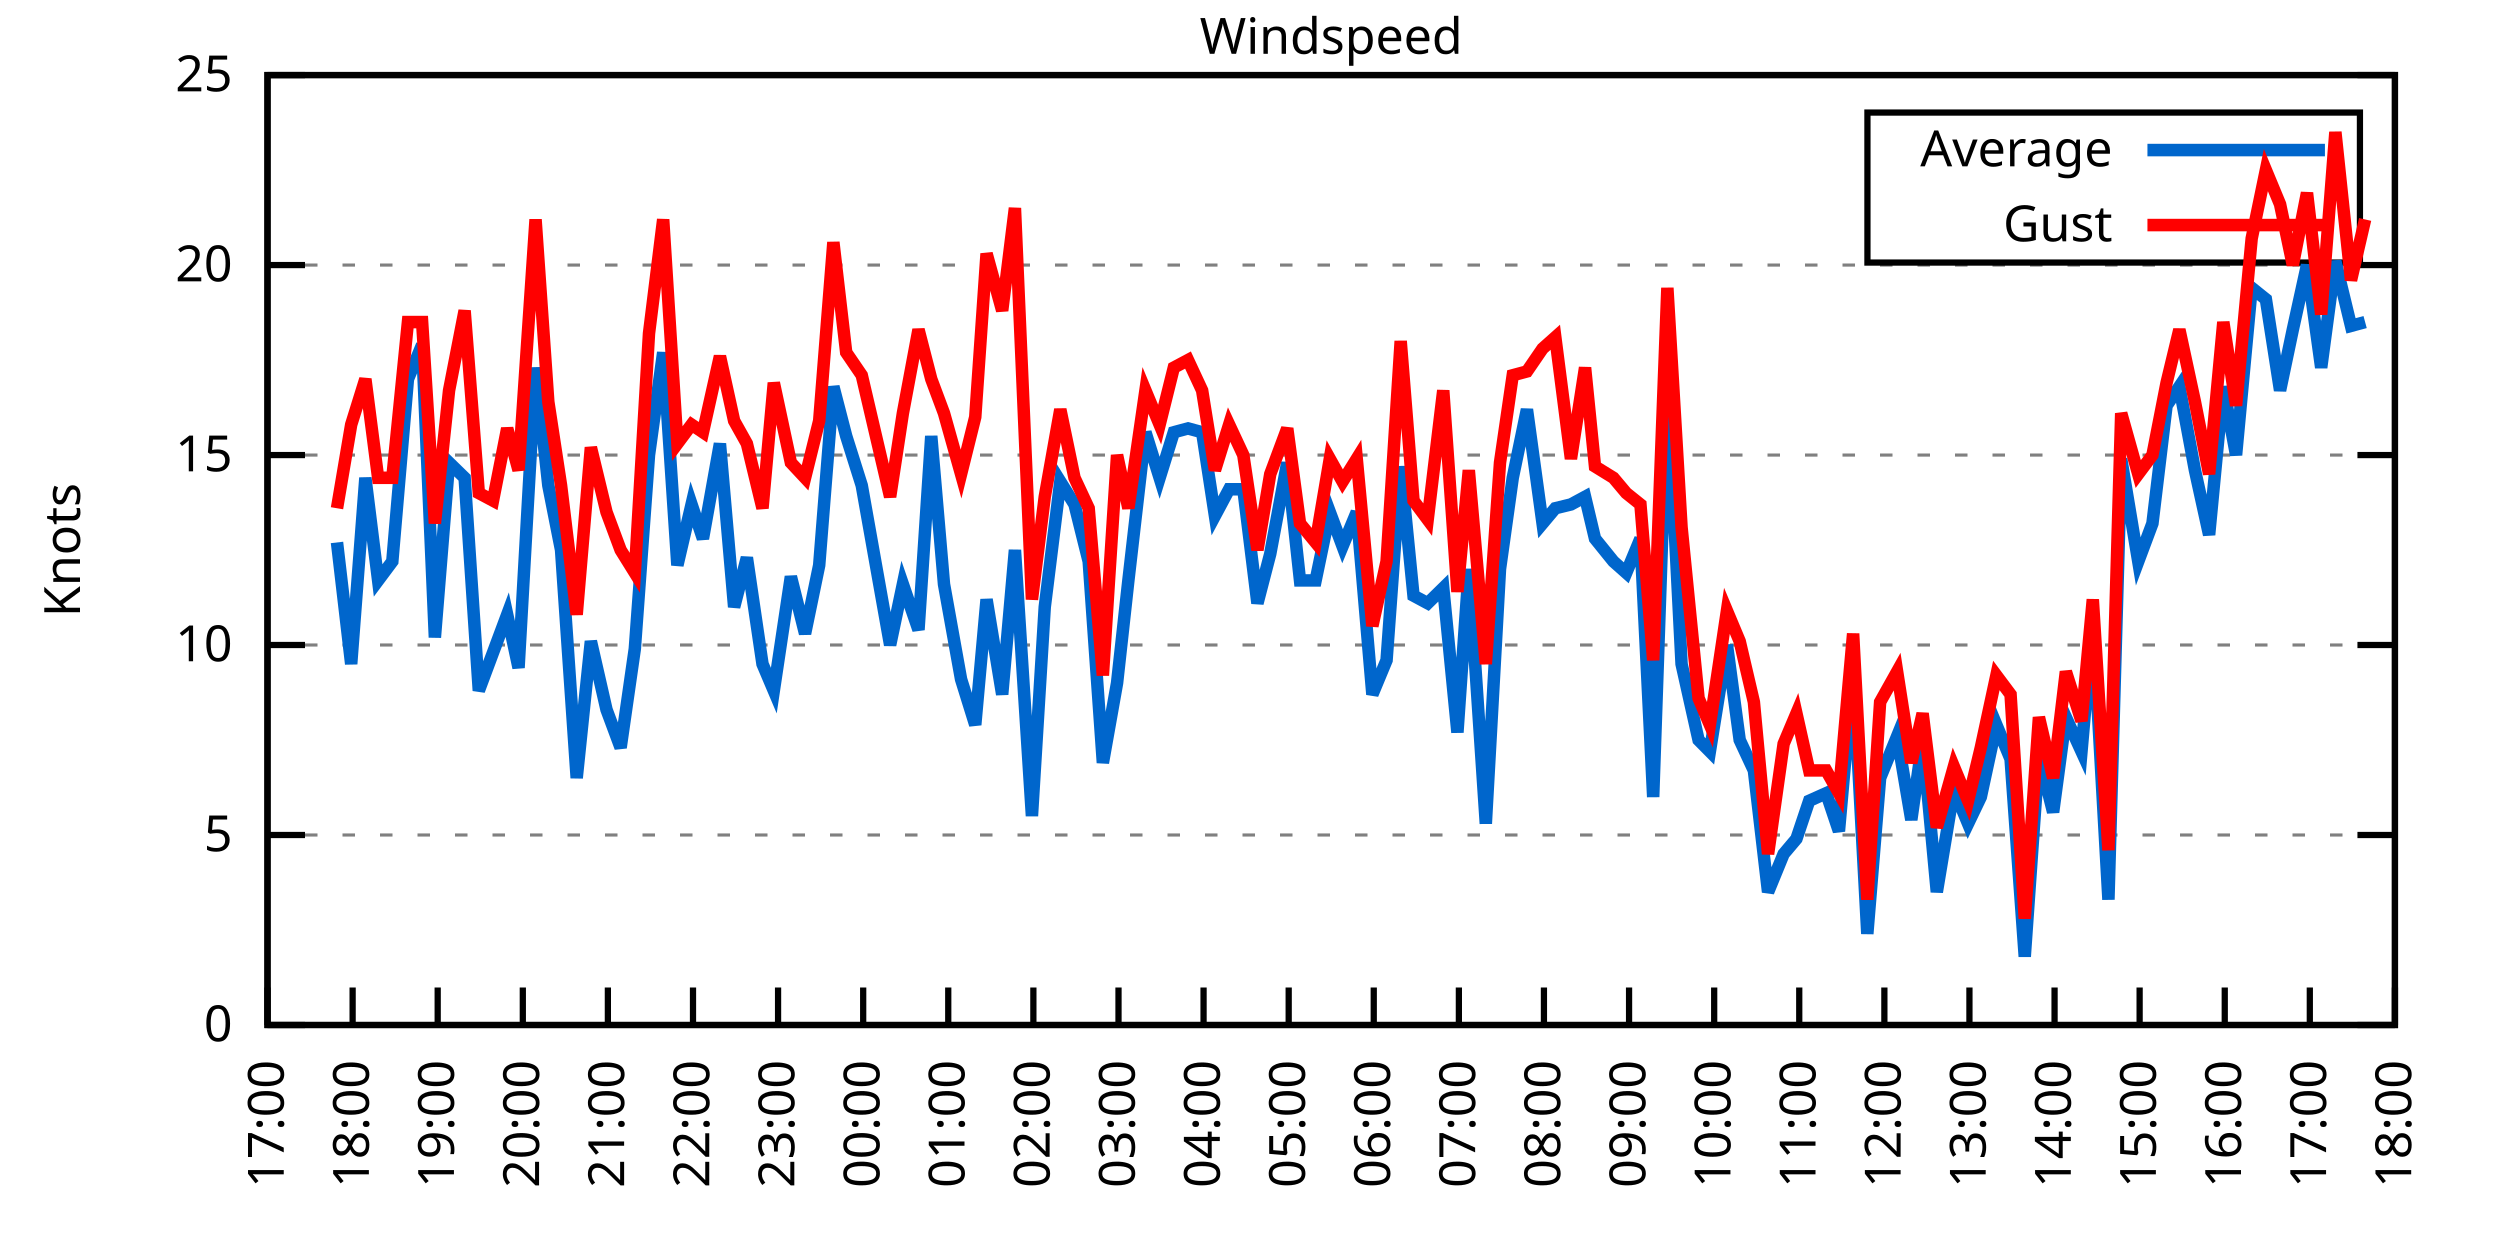
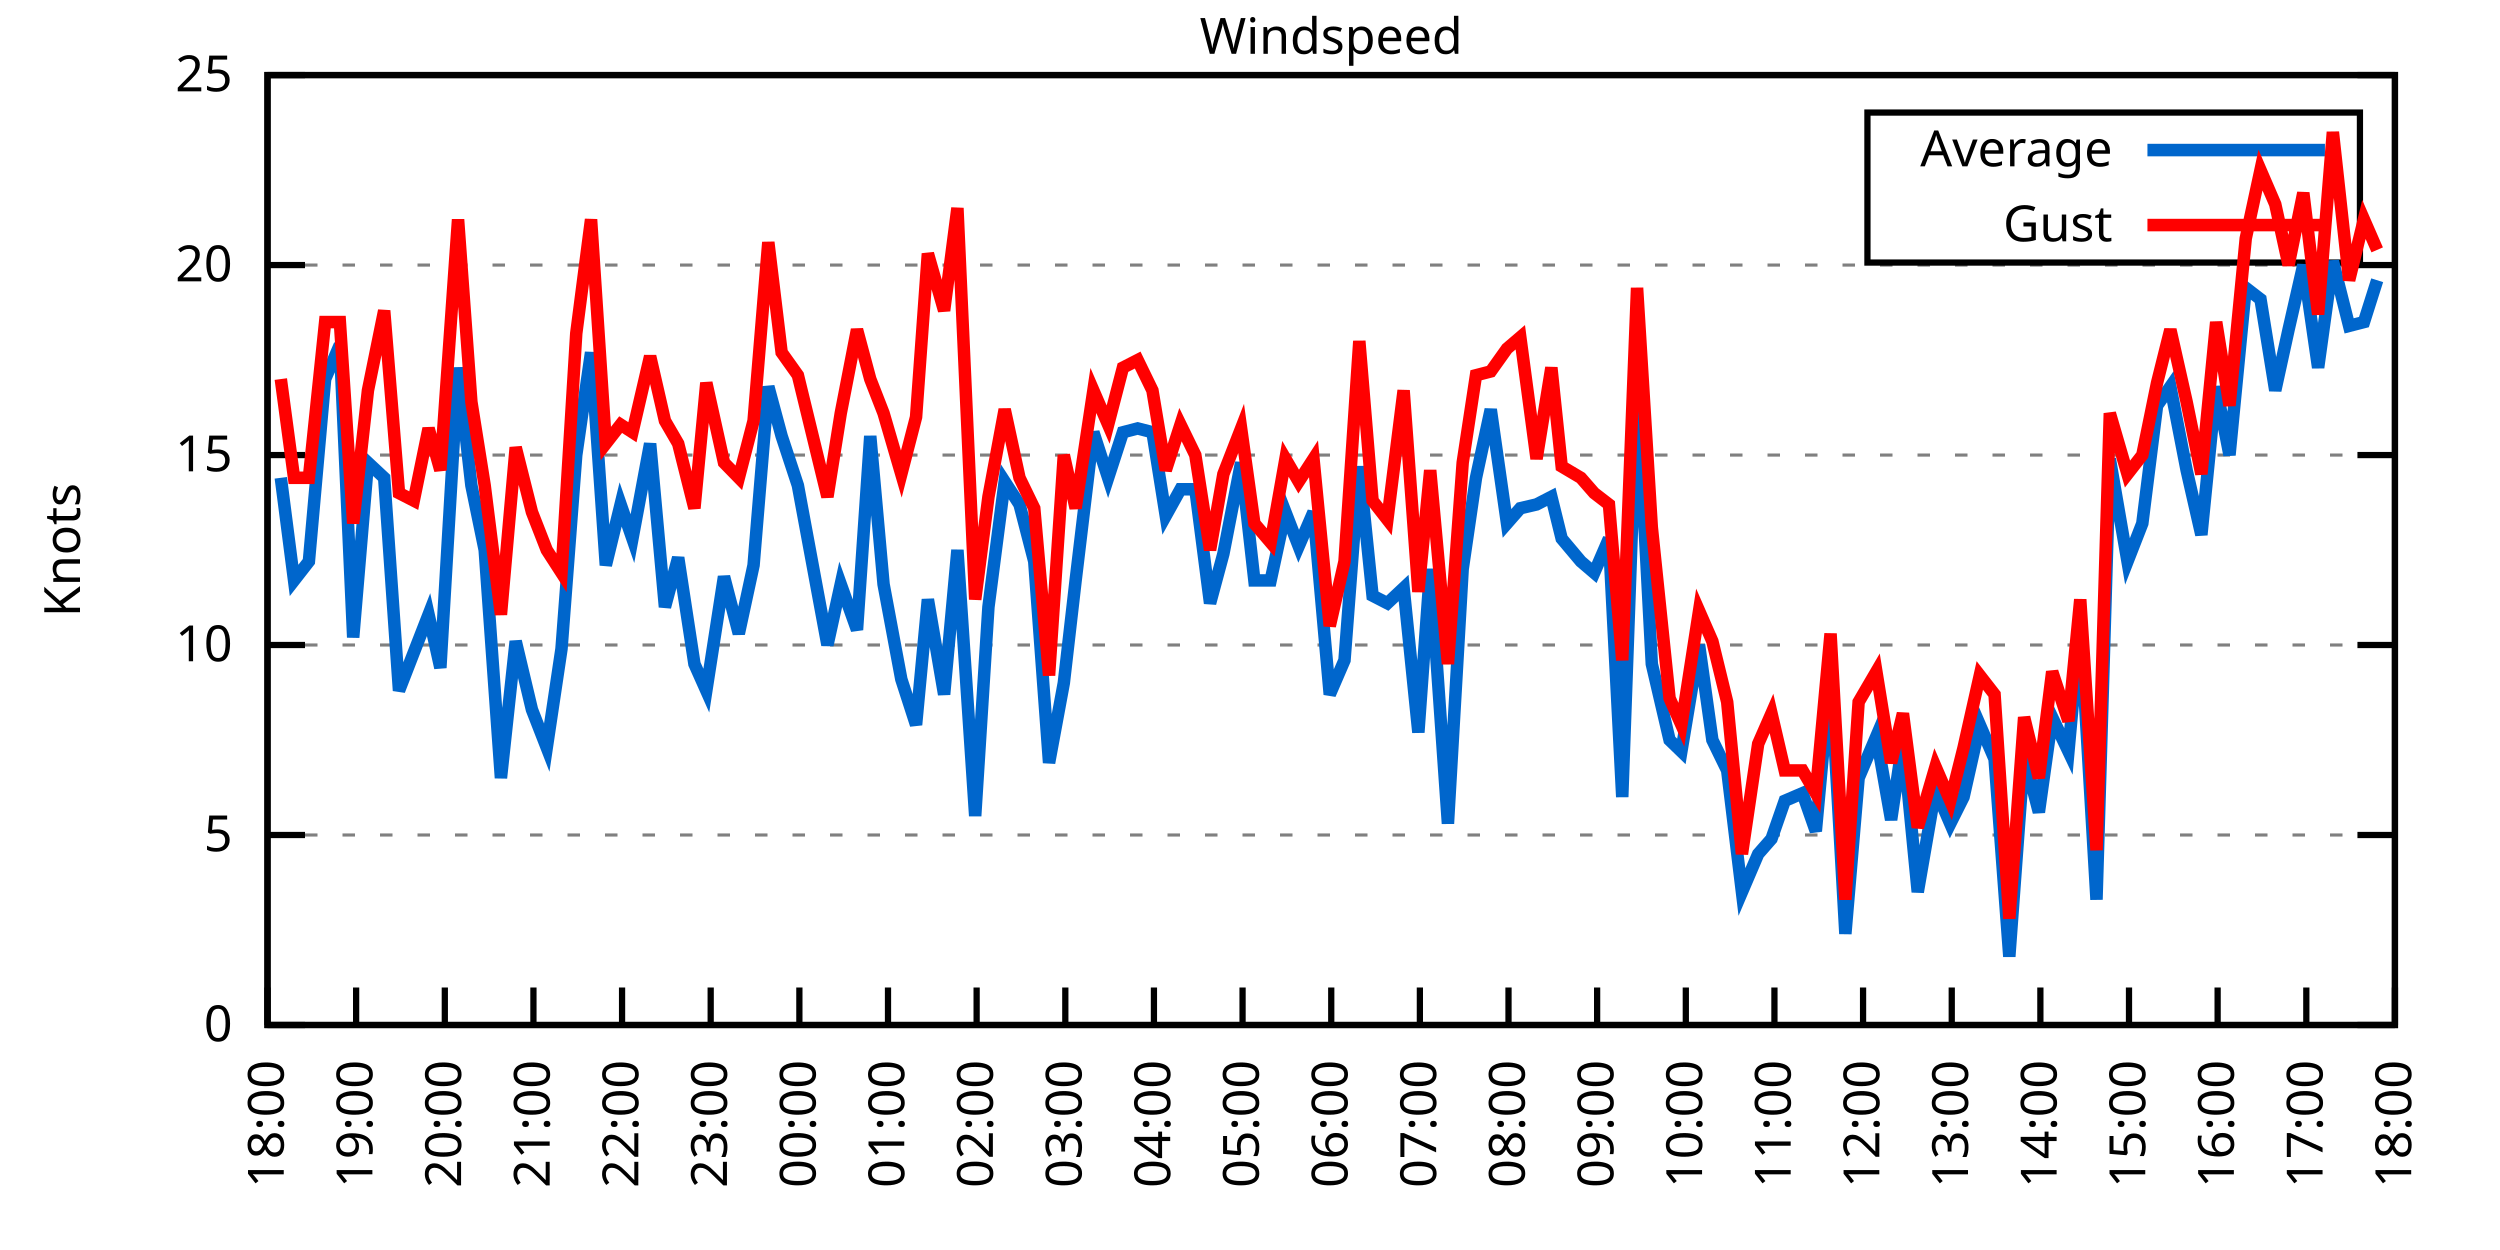
<svg xmlns="http://www.w3.org/2000/svg" xmlns:xlink="http://www.w3.org/1999/xlink" width="400" height="200" viewBox="0 0 400 200">
  <g id="gnuplot_canvas">
    <rect x="0" y="0" width="400" height="200" fill="none" />
    <defs>
      <circle id="gpDot" r="0.5" stroke-width="0.5" stroke="currentColor" />
      <path id="gpPt0" stroke-width="0.333" stroke="currentColor" d="M-1,0 h2 M0,-1 v2" />
      <path id="gpPt1" stroke-width="0.333" stroke="currentColor" d="M-1,-1 L1,1 M1,-1 L-1,1" />
      <path id="gpPt2" stroke-width="0.333" stroke="currentColor" d="M-1,0 L1,0 M0,-1 L0,1 M-1,-1 L1,1 M-1,1 L1,-1" />
      <rect id="gpPt3" stroke-width="0.333" stroke="currentColor" x="-1" y="-1" width="2" height="2" />
      <rect id="gpPt4" stroke-width="0.333" stroke="currentColor" fill="currentColor" x="-1" y="-1" width="2" height="2" />
      <circle id="gpPt5" stroke-width="0.333" stroke="currentColor" cx="0" cy="0" r="1" />
      <use xlink:href="#gpPt5" id="gpPt6" fill="currentColor" stroke="none" />
      <path id="gpPt7" stroke-width="0.333" stroke="currentColor" d="M0,-1.33 L-1.33,0.67 L1.33,0.67 z" />
      <use xlink:href="#gpPt7" id="gpPt8" fill="currentColor" stroke="none" />
      <use xlink:href="#gpPt7" id="gpPt9" stroke="currentColor" transform="rotate(180)" />
      <use xlink:href="#gpPt9" id="gpPt10" fill="currentColor" stroke="none" />
      <use xlink:href="#gpPt3" id="gpPt11" stroke="currentColor" transform="rotate(45)" />
      <use xlink:href="#gpPt11" id="gpPt12" fill="currentColor" stroke="none" />
      <path id="gpPt13" stroke-width="0.333" stroke="currentColor" d="M0,1.330 L1.265,0.411 L0.782,-1.067 L-0.782,-1.076 L-1.265,0.411 z" />
      <use xlink:href="#gpPt13" id="gpPt14" fill="currentColor" stroke="none" />
      <filter id="textbox" filterUnits="objectBoundingBox" x="0" y="0" height="1" width="1">
        <feFlood flood-color="white" flood-opacity="1" result="bgnd" />
        <feComposite in="SourceGraphic" in2="bgnd" operator="atop" />
      </filter>
      <filter id="greybox" filterUnits="objectBoundingBox" x="0" y="0" height="1" width="1">
        <feFlood flood-color="lightgrey" flood-opacity="1" result="grey" />
        <feComposite in="SourceGraphic" in2="grey" operator="atop" />
      </filter>
    </defs>
    <g fill="none" color="white" stroke="currentColor" stroke-width="1.00" stroke-linecap="butt" stroke-linejoin="miter">
</g>
    <g fill="none" color="black" stroke="currentColor" stroke-width="1.00" stroke-linecap="butt" stroke-linejoin="miter">
      <g stroke="none" shape-rendering="crispEdges">
        <polygon fill="rgb(255, 255, 255)" points="42.80,164.00 383.18,164.00 383.18,12.02 42.80,12.02 " />
      </g>
    </g>
    <g fill="none" color="black" stroke="currentColor" stroke-width="1.00" stroke-linecap="butt" stroke-linejoin="miter">
</g>
    <g fill="none" color="black" stroke="black" stroke-width="0.50" stroke-linecap="butt" stroke-linejoin="miter">
</g>
    <g fill="none" color="gray" stroke="currentColor" stroke-width="0.50" stroke-linecap="butt" stroke-linejoin="miter">
      <path stroke="gray" stroke-dasharray="2,4" class="gridline" d="M42.80,164.00 L383.19,164.00  " />
    </g>
    <g fill="none" color="gray" stroke="gray" stroke-width="1.00" stroke-linecap="butt" stroke-linejoin="miter">
</g>
    <g fill="none" color="black" stroke="currentColor" stroke-width="1.00" stroke-linecap="butt" stroke-linejoin="miter">
      <path stroke="black" d="M42.80,164.00 L48.80,164.00 M383.19,164.00 L377.19,164.00  " />
      <g transform="translate(37.20,166.60)" stroke="none" fill="black" font-family="Sans" font-size="8.00" text-anchor="end">
        <text>
          <tspan font-family="Sans"> 0</tspan>
        </text>
      </g>
    </g>
    <g fill="none" color="black" stroke="currentColor" stroke-width="1.00" stroke-linecap="butt" stroke-linejoin="miter">
</g>
    <g fill="none" color="black" stroke="black" stroke-width="0.50" stroke-linecap="butt" stroke-linejoin="miter">
</g>
    <g fill="none" color="gray" stroke="currentColor" stroke-width="0.50" stroke-linecap="butt" stroke-linejoin="miter">
      <path stroke="gray" stroke-dasharray="2,4" class="gridline" d="M42.80,133.60 L383.19,133.60  " />
    </g>
    <g fill="none" color="gray" stroke="gray" stroke-width="1.00" stroke-linecap="butt" stroke-linejoin="miter">
</g>
    <g fill="none" color="black" stroke="currentColor" stroke-width="1.00" stroke-linecap="butt" stroke-linejoin="miter">
      <path stroke="black" d="M42.80,133.60 L48.80,133.60 M383.19,133.60 L377.19,133.60  " />
      <g transform="translate(37.20,136.20)" stroke="none" fill="black" font-family="Sans" font-size="8.00" text-anchor="end">
        <text>
          <tspan font-family="Sans"> 5</tspan>
        </text>
      </g>
    </g>
    <g fill="none" color="black" stroke="currentColor" stroke-width="1.00" stroke-linecap="butt" stroke-linejoin="miter">
</g>
    <g fill="none" color="black" stroke="black" stroke-width="0.50" stroke-linecap="butt" stroke-linejoin="miter">
</g>
    <g fill="none" color="gray" stroke="currentColor" stroke-width="0.50" stroke-linecap="butt" stroke-linejoin="miter">
      <path stroke="gray" stroke-dasharray="2,4" class="gridline" d="M42.80,103.20 L383.19,103.20  " />
    </g>
    <g fill="none" color="gray" stroke="gray" stroke-width="1.00" stroke-linecap="butt" stroke-linejoin="miter">
</g>
    <g fill="none" color="black" stroke="currentColor" stroke-width="1.00" stroke-linecap="butt" stroke-linejoin="miter">
      <path stroke="black" d="M42.80,103.20 L48.80,103.20 M383.19,103.20 L377.19,103.20  " />
      <g transform="translate(37.20,105.80)" stroke="none" fill="black" font-family="Sans" font-size="8.00" text-anchor="end">
        <text>
          <tspan font-family="Sans"> 10</tspan>
        </text>
      </g>
    </g>
    <g fill="none" color="black" stroke="currentColor" stroke-width="1.00" stroke-linecap="butt" stroke-linejoin="miter">
</g>
    <g fill="none" color="black" stroke="black" stroke-width="0.50" stroke-linecap="butt" stroke-linejoin="miter">
</g>
    <g fill="none" color="gray" stroke="currentColor" stroke-width="0.50" stroke-linecap="butt" stroke-linejoin="miter">
      <path stroke="gray" stroke-dasharray="2,4" class="gridline" d="M42.80,72.81 L383.19,72.81  " />
    </g>
    <g fill="none" color="gray" stroke="gray" stroke-width="1.00" stroke-linecap="butt" stroke-linejoin="miter">
</g>
    <g fill="none" color="black" stroke="currentColor" stroke-width="1.00" stroke-linecap="butt" stroke-linejoin="miter">
      <path stroke="black" d="M42.80,72.81 L48.80,72.81 M383.19,72.81 L377.19,72.81  " />
      <g transform="translate(37.20,75.41)" stroke="none" fill="black" font-family="Sans" font-size="8.00" text-anchor="end">
        <text>
          <tspan font-family="Sans"> 15</tspan>
        </text>
      </g>
    </g>
    <g fill="none" color="black" stroke="currentColor" stroke-width="1.00" stroke-linecap="butt" stroke-linejoin="miter">
</g>
    <g fill="none" color="black" stroke="black" stroke-width="0.50" stroke-linecap="butt" stroke-linejoin="miter">
</g>
    <g fill="none" color="gray" stroke="currentColor" stroke-width="0.50" stroke-linecap="butt" stroke-linejoin="miter">
      <path stroke="gray" stroke-dasharray="2,4" class="gridline" d="M42.80,42.41 L383.19,42.41  " />
    </g>
    <g fill="none" color="gray" stroke="gray" stroke-width="1.00" stroke-linecap="butt" stroke-linejoin="miter">
</g>
    <g fill="none" color="black" stroke="currentColor" stroke-width="1.00" stroke-linecap="butt" stroke-linejoin="miter">
      <path stroke="black" d="M42.80,42.41 L48.80,42.41 M383.19,42.41 L377.19,42.41  " />
      <g transform="translate(37.20,45.01)" stroke="none" fill="black" font-family="Sans" font-size="8.00" text-anchor="end">
        <text>
          <tspan font-family="Sans"> 20</tspan>
        </text>
      </g>
    </g>
    <g fill="none" color="black" stroke="currentColor" stroke-width="1.00" stroke-linecap="butt" stroke-linejoin="miter">
</g>
    <g fill="none" color="black" stroke="black" stroke-width="0.50" stroke-linecap="butt" stroke-linejoin="miter">
</g>
    <g fill="none" color="gray" stroke="currentColor" stroke-width="0.50" stroke-linecap="butt" stroke-linejoin="miter">
      <path stroke="gray" stroke-dasharray="2,4" class="gridline" d="M42.80,12.01 L383.19,12.01  " />
    </g>
    <g fill="none" color="gray" stroke="gray" stroke-width="1.00" stroke-linecap="butt" stroke-linejoin="miter">
</g>
    <g fill="none" color="black" stroke="currentColor" stroke-width="1.00" stroke-linecap="butt" stroke-linejoin="miter">
      <path stroke="black" d="M42.80,12.01 L48.80,12.01 M383.19,12.01 L377.19,12.01  " />
      <g transform="translate(37.20,14.61)" stroke="none" fill="black" font-family="Sans" font-size="8.00" text-anchor="end">
        <text>
          <tspan font-family="Sans"> 25</tspan>
        </text>
      </g>
    </g>
    <g fill="none" color="black" stroke="currentColor" stroke-width="1.00" stroke-linecap="butt" stroke-linejoin="miter">
      <path stroke="black" d="M42.80,164.00 L42.80,158.00  " />
      <g transform="translate(45.40,169.60) rotate(270.00)" stroke="none" fill="black" font-family="Sans" font-size="8.00" text-anchor="end">
        <text>
-           <tspan font-family="Sans">17:00</tspan>
-         </text>
-       </g>
-     </g>
-     <g fill="none" color="black" stroke="currentColor" stroke-width="1.00" stroke-linecap="butt" stroke-linejoin="miter">
-       <path stroke="black" d="M56.42,164.00 L56.42,158.00  " />
-       <g transform="translate(59.02,169.60) rotate(270.00)" stroke="none" fill="black" font-family="Sans" font-size="8.00" text-anchor="end">
-         <text>
          <tspan font-family="Sans">18:00</tspan>
        </text>
      </g>
    </g>
    <g fill="none" color="black" stroke="currentColor" stroke-width="1.00" stroke-linecap="butt" stroke-linejoin="miter">
-       <path stroke="black" d="M70.03,164.00 L70.03,158.00  " />
-       <g transform="translate(72.63,169.60) rotate(270.00)" stroke="none" fill="black" font-family="Sans" font-size="8.00" text-anchor="end">
+       <path stroke="black" d="M56.98,164.00 L56.98,158.00  " />
+       <g transform="translate(59.58,169.60) rotate(270.00)" stroke="none" fill="black" font-family="Sans" font-size="8.00" text-anchor="end">
        <text>
          <tspan font-family="Sans">19:00</tspan>
        </text>
      </g>
    </g>
    <g fill="none" color="black" stroke="currentColor" stroke-width="1.00" stroke-linecap="butt" stroke-linejoin="miter">
-       <path stroke="black" d="M83.65,164.00 L83.65,158.00  " />
-       <g transform="translate(86.25,169.60) rotate(270.00)" stroke="none" fill="black" font-family="Sans" font-size="8.00" text-anchor="end">
+       <path stroke="black" d="M71.17,164.00 L71.17,158.00  " />
+       <g transform="translate(73.77,169.60) rotate(270.00)" stroke="none" fill="black" font-family="Sans" font-size="8.00" text-anchor="end">
        <text>
          <tspan font-family="Sans">20:00</tspan>
        </text>
      </g>
    </g>
    <g fill="none" color="black" stroke="currentColor" stroke-width="1.00" stroke-linecap="butt" stroke-linejoin="miter">
-       <path stroke="black" d="M97.26,164.00 L97.26,158.00  " />
-       <g transform="translate(99.86,169.60) rotate(270.00)" stroke="none" fill="black" font-family="Sans" font-size="8.00" text-anchor="end">
+       <path stroke="black" d="M85.35,164.00 L85.35,158.00  " />
+       <g transform="translate(87.95,169.60) rotate(270.00)" stroke="none" fill="black" font-family="Sans" font-size="8.00" text-anchor="end">
        <text>
          <tspan font-family="Sans">21:00</tspan>
        </text>
      </g>
    </g>
    <g fill="none" color="black" stroke="currentColor" stroke-width="1.00" stroke-linecap="butt" stroke-linejoin="miter">
-       <path stroke="black" d="M110.88,164.00 L110.88,158.00  " />
-       <g transform="translate(113.48,169.60) rotate(270.00)" stroke="none" fill="black" font-family="Sans" font-size="8.00" text-anchor="end">
+       <path stroke="black" d="M99.53,164.00 L99.53,158.00  " />
+       <g transform="translate(102.13,169.60) rotate(270.00)" stroke="none" fill="black" font-family="Sans" font-size="8.00" text-anchor="end">
        <text>
          <tspan font-family="Sans">22:00</tspan>
        </text>
      </g>
    </g>
    <g fill="none" color="black" stroke="currentColor" stroke-width="1.00" stroke-linecap="butt" stroke-linejoin="miter">
-       <path stroke="black" d="M124.49,164.00 L124.49,158.00  " />
-       <g transform="translate(127.09,169.60) rotate(270.00)" stroke="none" fill="black" font-family="Sans" font-size="8.00" text-anchor="end">
+       <path stroke="black" d="M113.71,164.00 L113.71,158.00  " />
+       <g transform="translate(116.31,169.60) rotate(270.00)" stroke="none" fill="black" font-family="Sans" font-size="8.00" text-anchor="end">
        <text>
          <tspan font-family="Sans">23:00</tspan>
        </text>
      </g>
    </g>
    <g fill="none" color="black" stroke="currentColor" stroke-width="1.00" stroke-linecap="butt" stroke-linejoin="miter">
-       <path stroke="black" d="M138.11,164.00 L138.11,158.00  " />
-       <g transform="translate(140.71,169.60) rotate(270.00)" stroke="none" fill="black" font-family="Sans" font-size="8.00" text-anchor="end">
+       <path stroke="black" d="M127.90,164.00 L127.90,158.00  " />
+       <g transform="translate(130.50,169.60) rotate(270.00)" stroke="none" fill="black" font-family="Sans" font-size="8.00" text-anchor="end">
        <text>
          <tspan font-family="Sans">00:00</tspan>
        </text>
      </g>
    </g>
    <g fill="none" color="black" stroke="currentColor" stroke-width="1.00" stroke-linecap="butt" stroke-linejoin="miter">
-       <path stroke="black" d="M151.72,164.00 L151.72,158.00  " />
-       <g transform="translate(154.32,169.60) rotate(270.00)" stroke="none" fill="black" font-family="Sans" font-size="8.00" text-anchor="end">
+       <path stroke="black" d="M142.08,164.00 L142.08,158.00  " />
+       <g transform="translate(144.68,169.60) rotate(270.00)" stroke="none" fill="black" font-family="Sans" font-size="8.00" text-anchor="end">
        <text>
          <tspan font-family="Sans">01:00</tspan>
        </text>
      </g>
    </g>
    <g fill="none" color="black" stroke="currentColor" stroke-width="1.00" stroke-linecap="butt" stroke-linejoin="miter">
-       <path stroke="black" d="M165.34,164.00 L165.34,158.00  " />
-       <g transform="translate(167.94,169.60) rotate(270.00)" stroke="none" fill="black" font-family="Sans" font-size="8.00" text-anchor="end">
+       <path stroke="black" d="M156.26,164.00 L156.26,158.00  " />
+       <g transform="translate(158.86,169.60) rotate(270.00)" stroke="none" fill="black" font-family="Sans" font-size="8.00" text-anchor="end">
        <text>
          <tspan font-family="Sans">02:00</tspan>
        </text>
      </g>
    </g>
    <g fill="none" color="black" stroke="currentColor" stroke-width="1.00" stroke-linecap="butt" stroke-linejoin="miter">
-       <path stroke="black" d="M178.96,164.00 L178.96,158.00  " />
-       <g transform="translate(181.56,169.60) rotate(270.00)" stroke="none" fill="black" font-family="Sans" font-size="8.00" text-anchor="end">
+       <path stroke="black" d="M170.45,164.00 L170.45,158.00  " />
+       <g transform="translate(173.05,169.60) rotate(270.00)" stroke="none" fill="black" font-family="Sans" font-size="8.00" text-anchor="end">
        <text>
          <tspan font-family="Sans">03:00</tspan>
        </text>
      </g>
    </g>
    <g fill="none" color="black" stroke="currentColor" stroke-width="1.00" stroke-linecap="butt" stroke-linejoin="miter">
-       <path stroke="black" d="M192.57,164.00 L192.57,158.00  " />
-       <g transform="translate(195.17,169.60) rotate(270.00)" stroke="none" fill="black" font-family="Sans" font-size="8.00" text-anchor="end">
+       <path stroke="black" d="M184.63,164.00 L184.63,158.00  " />
+       <g transform="translate(187.23,169.60) rotate(270.00)" stroke="none" fill="black" font-family="Sans" font-size="8.00" text-anchor="end">
        <text>
          <tspan font-family="Sans">04:00</tspan>
        </text>
      </g>
    </g>
    <g fill="none" color="black" stroke="currentColor" stroke-width="1.00" stroke-linecap="butt" stroke-linejoin="miter">
-       <path stroke="black" d="M206.19,164.00 L206.19,158.00  " />
-       <g transform="translate(208.79,169.60) rotate(270.00)" stroke="none" fill="black" font-family="Sans" font-size="8.00" text-anchor="end">
+       <path stroke="black" d="M198.81,164.00 L198.81,158.00  " />
+       <g transform="translate(201.41,169.60) rotate(270.00)" stroke="none" fill="black" font-family="Sans" font-size="8.00" text-anchor="end">
        <text>
          <tspan font-family="Sans">05:00</tspan>
        </text>
      </g>
    </g>
    <g fill="none" color="black" stroke="currentColor" stroke-width="1.00" stroke-linecap="butt" stroke-linejoin="miter">
-       <path stroke="black" d="M219.80,164.00 L219.80,158.00  " />
-       <g transform="translate(222.40,169.60) rotate(270.00)" stroke="none" fill="black" font-family="Sans" font-size="8.00" text-anchor="end">
+       <path stroke="black" d="M213.00,164.00 L213.00,158.00  " />
+       <g transform="translate(215.60,169.60) rotate(270.00)" stroke="none" fill="black" font-family="Sans" font-size="8.00" text-anchor="end">
        <text>
          <tspan font-family="Sans">06:00</tspan>
        </text>
      </g>
    </g>
    <g fill="none" color="black" stroke="currentColor" stroke-width="1.00" stroke-linecap="butt" stroke-linejoin="miter">
-       <path stroke="black" d="M233.42,164.00 L233.42,158.00  " />
-       <g transform="translate(236.02,169.60) rotate(270.00)" stroke="none" fill="black" font-family="Sans" font-size="8.00" text-anchor="end">
+       <path stroke="black" d="M227.18,164.00 L227.18,158.00  " />
+       <g transform="translate(229.78,169.60) rotate(270.00)" stroke="none" fill="black" font-family="Sans" font-size="8.00" text-anchor="end">
        <text>
          <tspan font-family="Sans">07:00</tspan>
        </text>
      </g>
    </g>
    <g fill="none" color="black" stroke="currentColor" stroke-width="1.00" stroke-linecap="butt" stroke-linejoin="miter">
-       <path stroke="black" d="M247.03,164.00 L247.03,158.00  " />
-       <g transform="translate(249.63,169.60) rotate(270.00)" stroke="none" fill="black" font-family="Sans" font-size="8.00" text-anchor="end">
+       <path stroke="black" d="M241.36,164.00 L241.36,158.00  " />
+       <g transform="translate(243.96,169.60) rotate(270.00)" stroke="none" fill="black" font-family="Sans" font-size="8.00" text-anchor="end">
        <text>
          <tspan font-family="Sans">08:00</tspan>
        </text>
      </g>
    </g>
    <g fill="none" color="black" stroke="currentColor" stroke-width="1.00" stroke-linecap="butt" stroke-linejoin="miter">
-       <path stroke="black" d="M260.65,164.00 L260.65,158.00  " />
-       <g transform="translate(263.25,169.60) rotate(270.00)" stroke="none" fill="black" font-family="Sans" font-size="8.00" text-anchor="end">
+       <path stroke="black" d="M255.54,164.00 L255.54,158.00  " />
+       <g transform="translate(258.14,169.60) rotate(270.00)" stroke="none" fill="black" font-family="Sans" font-size="8.00" text-anchor="end">
        <text>
          <tspan font-family="Sans">09:00</tspan>
        </text>
      </g>
    </g>
    <g fill="none" color="black" stroke="currentColor" stroke-width="1.00" stroke-linecap="butt" stroke-linejoin="miter">
-       <path stroke="black" d="M274.27,164.00 L274.27,158.00  " />
-       <g transform="translate(276.87,169.60) rotate(270.00)" stroke="none" fill="black" font-family="Sans" font-size="8.00" text-anchor="end">
+       <path stroke="black" d="M269.73,164.00 L269.73,158.00  " />
+       <g transform="translate(272.33,169.60) rotate(270.00)" stroke="none" fill="black" font-family="Sans" font-size="8.00" text-anchor="end">
        <text>
          <tspan font-family="Sans">10:00</tspan>
        </text>
      </g>
    </g>
    <g fill="none" color="black" stroke="currentColor" stroke-width="1.00" stroke-linecap="butt" stroke-linejoin="miter">
-       <path stroke="black" d="M287.88,164.00 L287.88,158.00  " />
-       <g transform="translate(290.48,169.60) rotate(270.00)" stroke="none" fill="black" font-family="Sans" font-size="8.00" text-anchor="end">
+       <path stroke="black" d="M283.91,164.00 L283.91,158.00  " />
+       <g transform="translate(286.51,169.60) rotate(270.00)" stroke="none" fill="black" font-family="Sans" font-size="8.00" text-anchor="end">
        <text>
          <tspan font-family="Sans">11:00</tspan>
        </text>
      </g>
    </g>
    <g fill="none" color="black" stroke="currentColor" stroke-width="1.00" stroke-linecap="butt" stroke-linejoin="miter">
-       <path stroke="black" d="M301.50,164.00 L301.50,158.00  " />
-       <g transform="translate(304.10,169.60) rotate(270.00)" stroke="none" fill="black" font-family="Sans" font-size="8.00" text-anchor="end">
+       <path stroke="black" d="M298.09,164.00 L298.09,158.00  " />
+       <g transform="translate(300.69,169.60) rotate(270.00)" stroke="none" fill="black" font-family="Sans" font-size="8.00" text-anchor="end">
        <text>
          <tspan font-family="Sans">12:00</tspan>
        </text>
      </g>
    </g>
    <g fill="none" color="black" stroke="currentColor" stroke-width="1.00" stroke-linecap="butt" stroke-linejoin="miter">
-       <path stroke="black" d="M315.11,164.00 L315.11,158.00  " />
-       <g transform="translate(317.71,169.60) rotate(270.00)" stroke="none" fill="black" font-family="Sans" font-size="8.00" text-anchor="end">
+       <path stroke="black" d="M312.28,164.00 L312.28,158.00  " />
+       <g transform="translate(314.88,169.60) rotate(270.00)" stroke="none" fill="black" font-family="Sans" font-size="8.00" text-anchor="end">
        <text>
          <tspan font-family="Sans">13:00</tspan>
        </text>
      </g>
    </g>
    <g fill="none" color="black" stroke="currentColor" stroke-width="1.00" stroke-linecap="butt" stroke-linejoin="miter">
-       <path stroke="black" d="M328.73,164.00 L328.73,158.00  " />
-       <g transform="translate(331.33,169.60) rotate(270.00)" stroke="none" fill="black" font-family="Sans" font-size="8.00" text-anchor="end">
+       <path stroke="black" d="M326.46,164.00 L326.46,158.00  " />
+       <g transform="translate(329.06,169.60) rotate(270.00)" stroke="none" fill="black" font-family="Sans" font-size="8.00" text-anchor="end">
        <text>
          <tspan font-family="Sans">14:00</tspan>
        </text>
      </g>
    </g>
    <g fill="none" color="black" stroke="currentColor" stroke-width="1.00" stroke-linecap="butt" stroke-linejoin="miter">
-       <path stroke="black" d="M342.34,164.00 L342.34,158.00  " />
-       <g transform="translate(344.94,169.60) rotate(270.00)" stroke="none" fill="black" font-family="Sans" font-size="8.00" text-anchor="end">
+       <path stroke="black" d="M340.64,164.00 L340.64,158.00  " />
+       <g transform="translate(343.24,169.60) rotate(270.00)" stroke="none" fill="black" font-family="Sans" font-size="8.00" text-anchor="end">
        <text>
          <tspan font-family="Sans">15:00</tspan>
        </text>
      </g>
    </g>
    <g fill="none" color="black" stroke="currentColor" stroke-width="1.00" stroke-linecap="butt" stroke-linejoin="miter">
-       <path stroke="black" d="M355.96,164.00 L355.96,158.00  " />
-       <g transform="translate(358.56,169.60) rotate(270.00)" stroke="none" fill="black" font-family="Sans" font-size="8.00" text-anchor="end">
+       <path stroke="black" d="M354.82,164.00 L354.82,158.00  " />
+       <g transform="translate(357.42,169.60) rotate(270.00)" stroke="none" fill="black" font-family="Sans" font-size="8.00" text-anchor="end">
        <text>
          <tspan font-family="Sans">16:00</tspan>
        </text>
      </g>
    </g>
    <g fill="none" color="black" stroke="currentColor" stroke-width="1.00" stroke-linecap="butt" stroke-linejoin="miter">
-       <path stroke="black" d="M369.57,164.00 L369.57,158.00  " />
-       <g transform="translate(372.17,169.60) rotate(270.00)" stroke="none" fill="black" font-family="Sans" font-size="8.00" text-anchor="end">
+       <path stroke="black" d="M369.01,164.00 L369.01,158.00  " />
+       <g transform="translate(371.61,169.60) rotate(270.00)" stroke="none" fill="black" font-family="Sans" font-size="8.00" text-anchor="end">
        <text>
          <tspan font-family="Sans">17:00</tspan>
        </text>
      </g>
    </g>
    <g fill="none" color="black" stroke="currentColor" stroke-width="1.00" stroke-linecap="butt" stroke-linejoin="miter">
      <path stroke="black" d="M383.19,164.00 L383.19,158.00  " />
      <g transform="translate(385.79,169.60) rotate(270.00)" stroke="none" fill="black" font-family="Sans" font-size="8.00" text-anchor="end">
        <text>
          <tspan font-family="Sans">18:00</tspan>
        </text>
      </g>
    </g>
    <g fill="none" color="black" stroke="currentColor" stroke-width="1.00" stroke-linecap="butt" stroke-linejoin="miter">
</g>
    <g fill="none" color="black" stroke="currentColor" stroke-width="1.00" stroke-linecap="butt" stroke-linejoin="miter">
      <path stroke="black" d="M42.80,12.01 L42.80,164.00 L383.19,164.00 L383.19,12.01 L42.80,12.01 Z  " />
    </g>
    <g fill="none" color="black" stroke="currentColor" stroke-width="1.00" stroke-linecap="butt" stroke-linejoin="miter">
</g>
    <g fill="none" color="black" stroke="currentColor" stroke-width="1.00" stroke-linecap="butt" stroke-linejoin="miter">
      <path stroke="black" d="M298.79,42.01 L298.79,18.01 L377.59,18.01 L377.59,42.01 L298.79,42.01 Z  " />
    </g>
    <g id="Windspeed_plot_1">
      <g fill="none" color="white" stroke="black" stroke-width="2.00" stroke-linecap="butt" stroke-linejoin="miter">
</g>
      <g fill="none" color="black" stroke="currentColor" stroke-width="2.00" stroke-linecap="butt" stroke-linejoin="miter">
        <g transform="translate(337.99,26.61)" stroke="none" fill="black" font-family="Sans" font-size="8.00" text-anchor="end">
          <text>
            <tspan font-family="Sans">Average</tspan>
          </text>
        </g>
      </g>
      <g fill="none" color="black" stroke="currentColor" stroke-width="2.00" stroke-linecap="butt" stroke-linejoin="miter">
-         <path stroke="rgb(  0, 102, 204)" d="M343.59,24.01 L371.99,24.01 M53.92,86.79 L56.19,106.24 L58.46,76.45 L60.50,92.87 L62.77,89.83 L65.27,60.65   L67.54,55.18 L69.58,101.99 L71.85,74.02 L74.34,76.45 L76.61,110.50 L78.88,104.42 L81.15,98.34 L82.97,106.85   L85.69,58.82 L87.73,77.67 L89.77,88.00 L92.27,124.48 L94.54,102.60 L97.04,113.54 L99.30,119.62 L101.57,103.81   L103.84,72.81 L106.11,56.39 L108.38,90.44 L110.65,80.71 L112.47,86.18 L115.19,70.98 L117.46,97.12 L119.50,89.22   L122.00,106.24 L123.81,110.50 L126.54,92.26 L128.81,101.38 L131.07,90.44 L133.34,61.86 L135.39,69.77 L137.88,77.67   L142.42,103.20 L144.46,93.48 L146.96,100.77 L149.00,69.77 L151.04,93.48 L153.77,108.68 L156.04,115.97 L157.85,95.91   L160.35,111.11 L162.39,88.00 L165.11,130.56 L167.16,97.12 L169.65,77.06 L171.92,80.71 L174.19,89.83 L176.46,122.05   L178.73,109.28 L180.54,92.87 L183.27,69.16 L185.54,76.45 L187.81,69.16 L190.08,68.55 L192.34,69.16 L194.39,82.53   L196.66,78.28 L198.93,78.28 L201.19,96.52 L203.24,88.61 L205.96,74.02 L208.00,92.87 L210.50,92.87 L212.77,81.93   L214.81,87.40 L217.08,81.93 L219.58,111.11 L221.85,105.64 L224.11,74.63 L226.16,95.30 L228.43,96.52 L230.92,94.08   L233.19,117.19 L235.01,91.04 L237.73,131.78 L240.00,91.04 L242.04,76.45 L244.31,65.51 L246.81,83.75 L248.85,81.32   L251.35,80.71 L253.61,79.49 L255.20,86.18 L258.15,89.83 L260.20,91.65 L262.47,86.18 L264.51,127.52 L266.78,61.86   L269.05,106.24 L271.77,118.40 L273.58,120.23 L276.31,103.20 L278.35,118.40 L280.62,123.27 L282.89,142.72 L285.38,136.64   L287.43,134.21 L289.47,128.13 L292.19,126.91 L294.23,132.99 L296.50,107.46 L298.77,149.41 L300.82,124.48 L303.54,117.80   L305.81,131.17 L307.62,118.40 L309.89,142.72 L312.62,126.31 L314.89,131.78 L316.93,127.52 L319.42,115.97 L321.69,121.44   L323.96,153.06 L326.23,120.83 L328.50,129.95 L330.54,114.76 L333.04,120.23 L334.85,99.56 L337.35,143.94 L339.39,73.41   L342.12,89.83 L344.39,83.75 L346.65,64.90 L348.70,61.86 L351.19,75.24 L353.46,85.57 L355.73,61.86 L357.77,72.81   L360.27,46.06 L362.54,47.88 L364.81,62.47 L366.85,52.74 L369.12,42.41 L371.39,58.82 L373.66,41.80 L376.16,52.14   L378.42,51.53  " />
+         <path stroke="rgb(  0, 102, 204)" d="M343.59,24.01 L371.99,24.01 M44.93,76.45 L47.05,92.87 L49.42,89.83 L52.02,60.65 L54.38,55.18 L56.51,101.99   L58.87,74.02 L61.47,76.45 L63.84,110.50 L66.20,104.42 L68.57,98.34 L70.46,106.85 L73.29,58.82 L75.42,77.67   L77.55,88.00 L80.15,124.48 L82.51,102.60 L85.11,113.54 L87.48,119.62 L89.84,103.81 L92.20,72.81 L94.57,56.39   L96.93,90.44 L99.30,80.71 L101.19,86.18 L104.02,70.98 L106.39,97.12 L108.51,89.22 L111.11,106.24 L113.01,110.50   L115.84,92.26 L118.21,101.38 L120.57,90.44 L122.93,61.86 L125.06,69.77 L127.66,77.67 L132.39,103.20 L134.52,93.48   L137.12,100.77 L139.24,69.77 L141.37,93.48 L144.21,108.68 L146.57,115.97 L148.46,95.91 L151.06,111.11 L153.19,88.00   L156.03,130.56 L158.15,97.12 L160.75,77.06 L163.12,80.71 L165.48,89.83 L167.85,122.05 L170.21,109.28 L172.10,92.87   L174.94,69.16 L177.30,76.45 L179.67,69.16 L182.03,68.55 L184.39,69.16 L186.52,82.53 L188.88,78.28 L191.25,78.28   L193.61,96.52 L195.74,88.61 L198.58,74.02 L200.70,92.87 L203.30,92.87 L205.67,81.93 L207.79,87.40 L210.16,81.93   L212.76,111.11 L215.12,105.64 L217.49,74.63 L219.61,95.30 L221.98,96.52 L224.58,94.08 L226.94,117.19 L228.83,91.04   L231.67,131.78 L234.03,91.04 L236.16,76.45 L238.52,65.51 L241.12,83.75 L243.25,81.32 L245.85,80.71 L248.22,79.49   L249.87,86.18 L252.94,89.83 L255.07,91.65 L257.43,86.18 L259.56,127.52 L261.93,61.86 L264.29,106.24 L267.13,118.40   L269.02,120.23 L271.85,103.20 L273.98,118.40 L276.35,123.27 L278.71,142.72 L281.31,136.64 L283.44,134.21 L285.56,128.13   L288.40,126.91 L290.53,132.99 L292.89,107.46 L295.26,149.41 L297.38,124.48 L300.22,117.80 L302.58,131.17 L304.47,118.40   L306.84,142.72 L309.68,126.31 L312.04,131.78 L314.17,127.52 L316.77,115.97 L319.13,121.44 L321.49,153.06 L323.86,120.83   L326.22,129.95 L328.35,114.76 L330.95,120.23 L332.84,99.56 L335.44,143.94 L337.57,73.41 L340.40,89.83 L342.77,83.75   L345.13,64.90 L347.26,61.86 L349.86,75.24 L352.22,85.57 L354.59,61.86 L356.72,72.81 L359.32,46.06 L361.68,47.88   L364.04,62.47 L366.17,52.74 L368.53,42.41 L370.90,58.82 L373.26,41.80 L375.86,52.14 L378.23,51.53 L380.35,44.84    " />
      </g>
    </g>
    <g id="Windspeed_plot_2">
      <g fill="none" color="black" stroke="currentColor" stroke-width="2.00" stroke-linecap="butt" stroke-linejoin="miter">
        <g transform="translate(337.99,38.61)" stroke="none" fill="black" font-family="Sans" font-size="8.00" text-anchor="end">
          <text>
            <tspan font-family="Sans">Gust</tspan>
          </text>
        </g>
      </g>
      <g fill="none" color="black" stroke="currentColor" stroke-width="2.00" stroke-linecap="butt" stroke-linejoin="miter">
-         <path stroke="rgb(255,   0,   0)" d="M343.59,36.01 L371.99,36.01 M53.92,81.32 L56.19,67.94 L58.46,60.65 L60.50,76.45 L62.77,76.45 L65.27,51.53   L67.54,51.53 L69.58,83.75 L71.85,62.47 L74.34,49.70 L76.61,78.89 L78.88,80.10 L81.15,68.55 L82.97,75.24   L85.69,35.11 L87.73,64.29 L89.77,77.67 L92.27,98.34 L94.54,71.59 L97.04,81.93 L99.30,88.00 L101.57,91.65   L103.84,53.35 L106.11,35.11 L108.38,70.98 L110.65,67.94 L112.47,69.16 L115.19,57.00 L117.46,67.33 L119.50,70.98   L122.00,81.32 L123.81,61.25 L126.54,74.02 L128.81,76.45 L131.07,67.33 L133.34,38.76 L135.39,56.39 L137.88,60.04   L142.42,79.49 L144.46,66.12 L146.96,52.74 L149.00,60.65 L151.04,66.12 L153.77,75.85 L156.04,66.73 L157.85,40.58   L160.35,49.70 L162.39,33.29 L165.11,95.91 L167.16,79.49 L169.65,65.51 L171.92,76.45 L174.19,81.32 L176.46,108.07   L178.73,72.81 L180.54,81.32 L183.27,62.47 L185.54,67.94 L187.81,58.82 L190.08,57.61 L192.34,62.47 L194.39,75.24   L196.66,67.94 L198.93,72.81 L201.19,88.00 L203.24,75.85 L205.96,68.55 L208.00,83.75 L210.50,86.79 L212.77,73.41   L214.81,77.06 L217.08,73.41 L219.58,100.16 L221.85,89.83 L224.11,54.57 L226.16,80.10 L228.43,83.14 L230.92,62.47   L233.19,94.69 L235.01,75.24 L237.73,106.24 L240.00,74.02 L242.04,60.04 L244.31,59.43 L246.81,55.78 L248.85,53.96   L251.35,73.41 L253.61,58.82 L255.20,74.63 L258.15,76.45 L260.20,78.89 L262.47,80.71 L264.51,105.64 L266.78,46.06   L269.05,84.36 L271.77,111.72 L273.58,115.97 L276.31,97.73 L278.35,102.60 L280.62,112.32 L282.89,136.64 L285.38,119.01   L287.43,114.15 L289.47,123.27 L292.19,123.27 L294.23,126.91 L296.50,101.38 L298.77,143.94 L300.82,112.32 L303.54,107.46   L305.81,122.05 L307.62,114.15 L309.89,132.39 L312.62,122.66 L314.89,128.13 L316.93,119.62 L319.42,108.07 L321.69,111.11   L323.96,146.98 L326.23,114.76 L328.50,124.48 L330.54,107.46 L333.04,115.36 L334.85,95.91 L337.35,136.03 L339.39,66.12   L342.12,75.85 L344.39,72.81 L346.65,61.25 L348.70,52.74 L351.19,64.29 L353.46,75.85 L355.73,51.53 L357.77,64.90   L360.27,38.15 L362.54,27.21 L364.81,32.68 L366.85,42.41 L369.12,30.86 L371.39,50.31 L373.66,21.13 L376.16,44.84   L378.42,35.11  " />
+         <path stroke="rgb(255,   0,   0)" d="M343.59,36.01 L371.99,36.01 M44.93,60.65 L47.05,76.45 L49.42,76.45 L52.02,51.53 L54.38,51.53 L56.51,83.75   L58.87,62.47 L61.47,49.70 L63.84,78.89 L66.20,80.10 L68.57,68.55 L70.46,75.24 L73.29,35.11 L75.42,64.29   L77.55,77.67 L80.15,98.34 L82.51,71.59 L85.11,81.93 L87.48,88.00 L89.84,91.65 L92.20,53.35 L94.57,35.11   L96.93,70.98 L99.30,67.94 L101.19,69.16 L104.02,57.00 L106.39,67.33 L108.51,70.98 L111.11,81.32 L113.01,61.25   L115.84,74.02 L118.21,76.45 L120.57,67.33 L122.93,38.76 L125.06,56.39 L127.66,60.04 L132.39,79.49 L134.52,66.12   L137.12,52.74 L139.24,60.65 L141.37,66.12 L144.21,75.85 L146.57,66.73 L148.46,40.58 L151.06,49.70 L153.19,33.29   L156.03,95.91 L158.15,79.49 L160.75,65.51 L163.12,76.45 L165.48,81.32 L167.85,108.07 L170.21,72.81 L172.10,81.32   L174.94,62.47 L177.30,67.94 L179.67,58.82 L182.03,57.61 L184.39,62.47 L186.52,75.24 L188.88,67.94 L191.25,72.81   L193.61,88.00 L195.74,75.85 L198.58,68.55 L200.70,83.75 L203.30,86.79 L205.67,73.41 L207.79,77.06 L210.16,73.41   L212.76,100.16 L215.12,89.83 L217.49,54.57 L219.61,80.10 L221.98,83.14 L224.58,62.47 L226.94,94.69 L228.83,75.24   L231.67,106.24 L234.03,74.02 L236.16,60.04 L238.52,59.43 L241.12,55.78 L243.25,53.96 L245.85,73.41 L248.22,58.82   L249.87,74.63 L252.94,76.45 L255.07,78.89 L257.43,80.71 L259.56,105.64 L261.93,46.06 L264.29,84.36 L267.13,111.72   L269.02,115.97 L271.85,97.73 L273.98,102.60 L276.35,112.32 L278.71,136.64 L281.31,119.01 L283.44,114.15 L285.56,123.27   L288.40,123.27 L290.53,126.91 L292.89,101.38 L295.26,143.94 L297.38,112.32 L300.22,107.46 L302.58,122.05 L304.47,114.15   L306.84,132.39 L309.68,122.66 L312.04,128.13 L314.17,119.62 L316.77,108.07 L319.13,111.11 L321.49,146.98 L323.86,114.76   L326.22,124.48 L328.35,107.46 L330.95,115.36 L332.84,95.91 L335.44,136.03 L337.57,66.12 L340.40,75.85 L342.77,72.81   L345.13,61.25 L347.26,52.74 L349.86,64.29 L352.22,75.85 L354.59,51.53 L356.72,64.90 L359.32,38.15 L361.68,27.21   L364.04,32.68 L366.17,42.41 L368.53,30.86 L370.90,50.31 L373.26,21.13 L375.86,44.84 L378.23,35.11 L380.35,39.98    " />
      </g>
    </g>
    <g fill="none" color="black" stroke="currentColor" stroke-width="2.00" stroke-linecap="butt" stroke-linejoin="miter">
</g>
    <g fill="none" color="black" stroke="black" stroke-width="1.00" stroke-linecap="butt" stroke-linejoin="miter">
</g>
    <g fill="none" color="black" stroke="currentColor" stroke-width="1.00" stroke-linecap="butt" stroke-linejoin="miter">
      <path stroke="black" d="M42.80,12.01 L42.80,164.00 L383.19,164.00 L383.19,12.01 L42.80,12.01 Z  " />
      <g transform="translate(12.80,88.01) rotate(270.00)" stroke="none" fill="black" font-family="Sans" font-size="8.00" text-anchor="middle">
        <text>
          <tspan font-family="Sans">Knots</tspan>
        </text>
      </g>
    </g>
    <g fill="none" color="black" stroke="currentColor" stroke-width="1.00" stroke-linecap="butt" stroke-linejoin="miter">
</g>
    <g fill="none" color="black" stroke="currentColor" stroke-width="1.00" stroke-linecap="butt" stroke-linejoin="miter">
      <g transform="translate(212.99,8.61)" stroke="none" fill="black" font-family="Sans" font-size="8.00" text-anchor="middle">
        <text>
          <tspan font-family="Sans">Windspeed</tspan>
        </text>
      </g>
    </g>
    <g fill="none" color="black" stroke="currentColor" stroke-width="1.00" stroke-linecap="butt" stroke-linejoin="miter">
</g>
  </g>
</svg>
